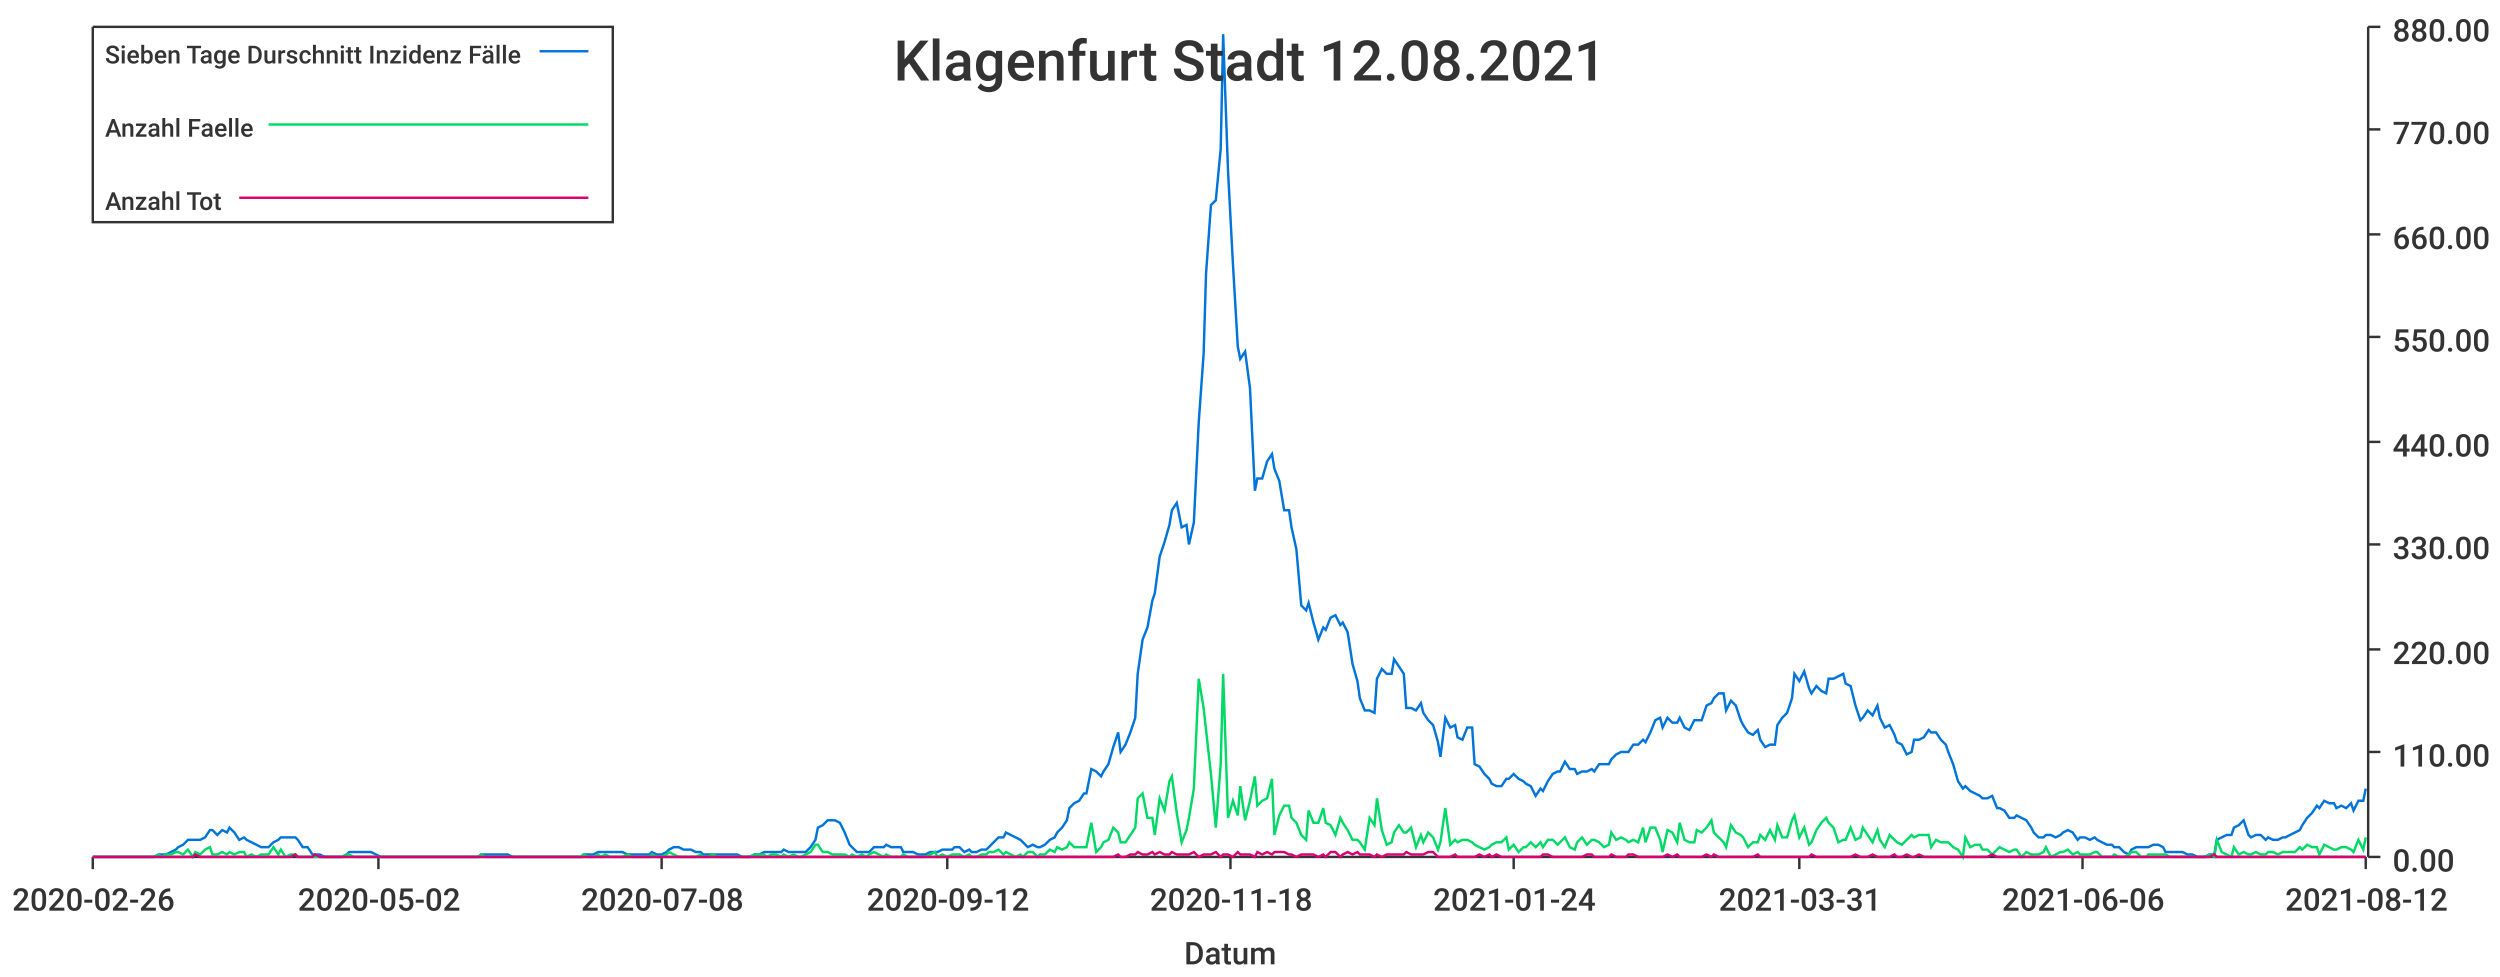
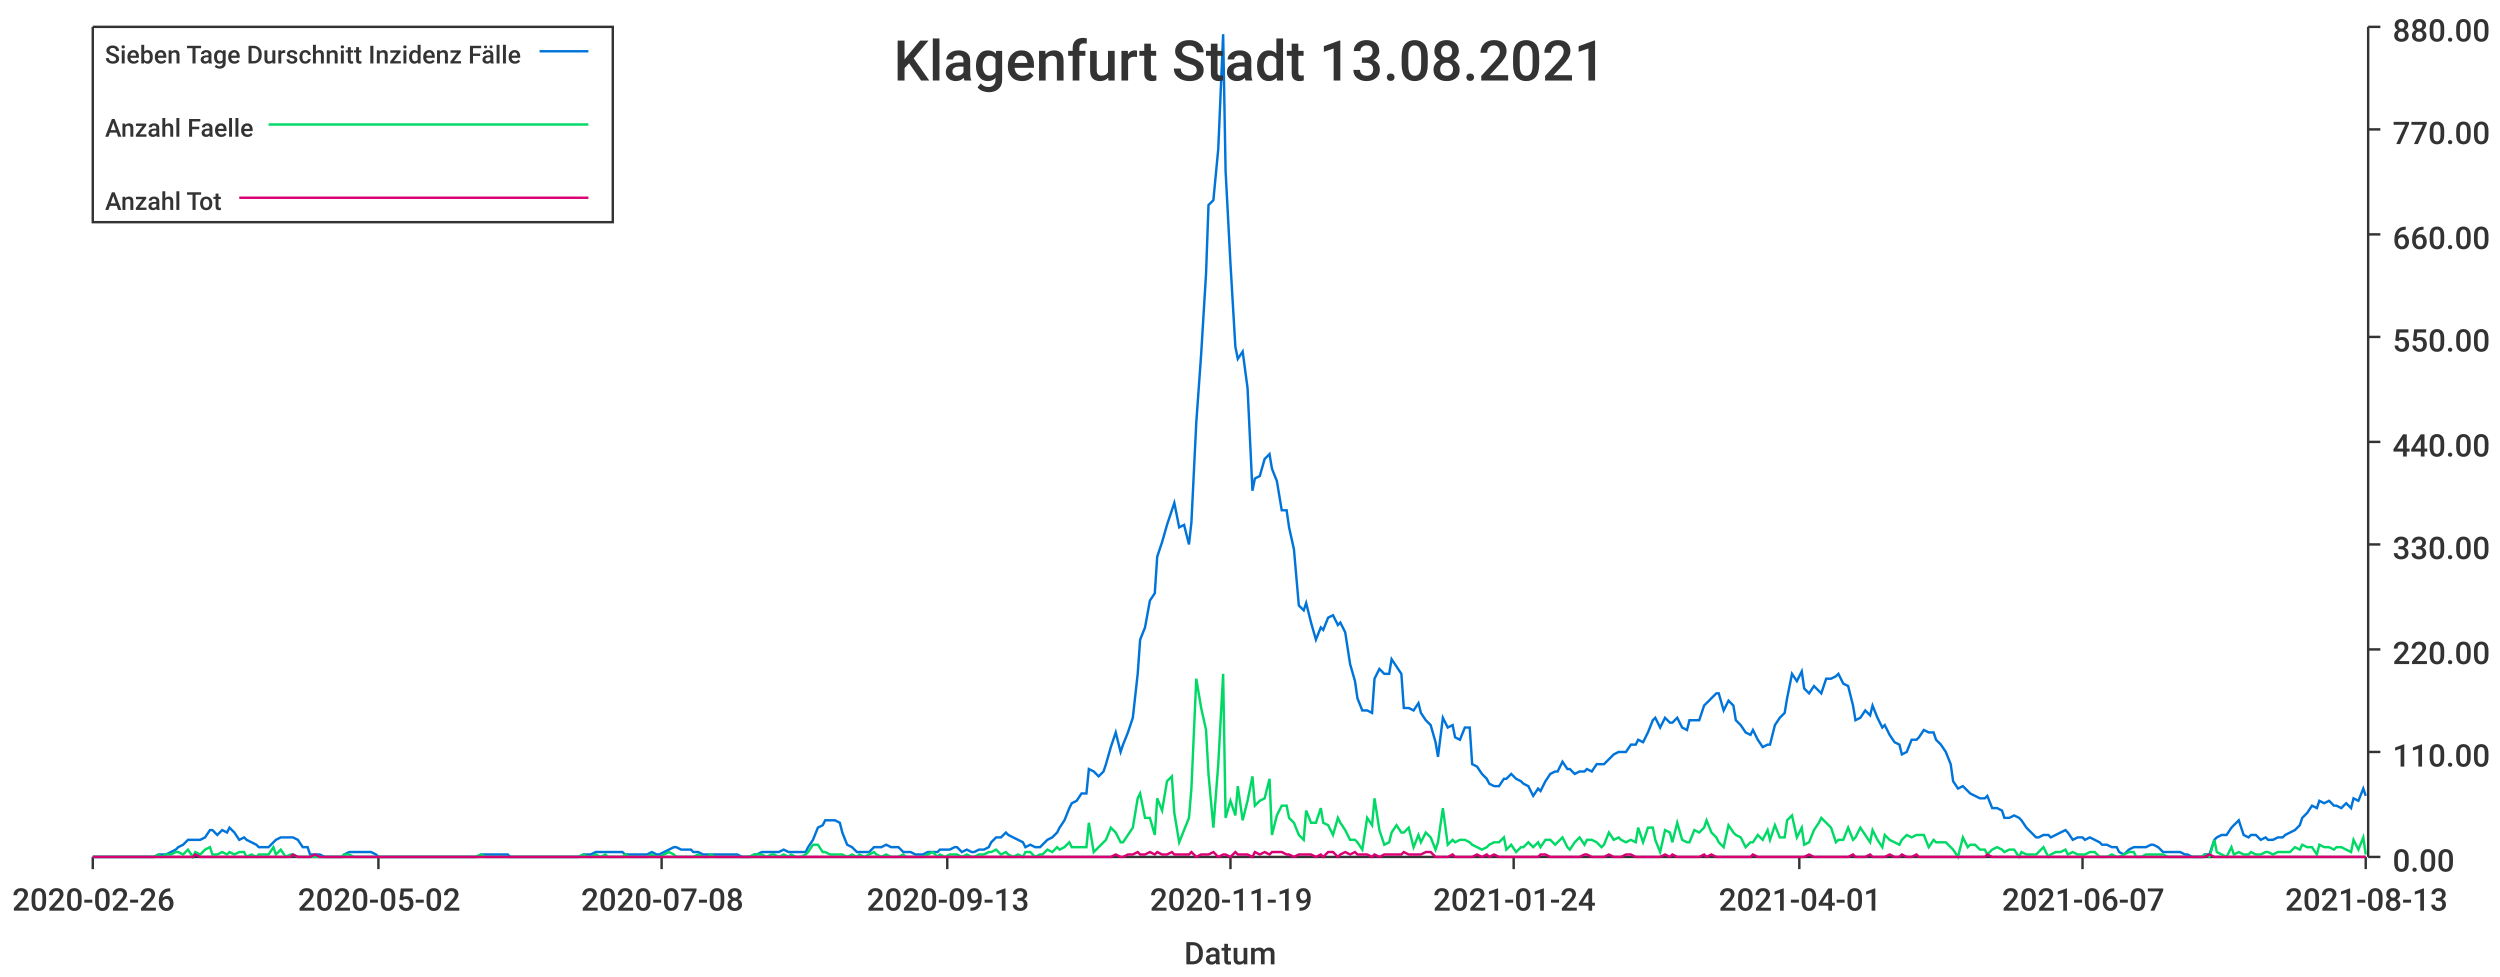
<svg xmlns="http://www.w3.org/2000/svg" width="1024" height="400">\n<path d="M 0 0 L 1024 0 L 1024 400 L 0 400 L 0 0" style="stroke-width:0;stroke:rgba(255,255,255,1.0);fill:rgba(255,255,255,1.0)" />
  <path d="M 38 11 L 969 11 L 969 351 L 38 351 L 38 11" style="stroke-width:0;stroke:rgba(255,255,255,1.0);fill:rgba(255,255,255,1.0)" />
  <path d="M 38 351 L 969 351" style="stroke-width:1;stroke:rgba(51,51,51,1.0);fill:none" />
  <path d="M 38 351 L 38 356" style="stroke-width:1;stroke:rgba(51,51,51,1.0);fill:none" />
  <text x="5" y="373" style="stroke-width:0;stroke:none;fill:rgba(51,51,51,1.0);font-size:12.8px;font-family:'Roboto Medium',sans-serif">2020-02-26</text>
  <path d="M 155 351 L 155 356" style="stroke-width:1;stroke:rgba(51,51,51,1.0);fill:none" />
  <text x="122" y="373" style="stroke-width:0;stroke:none;fill:rgba(51,51,51,1.0);font-size:12.8px;font-family:'Roboto Medium',sans-serif">2020-05-02</text>
  <path d="M 271 351 L 271 356" style="stroke-width:1;stroke:rgba(51,51,51,1.0);fill:none" />
  <text x="238" y="373" style="stroke-width:0;stroke:none;fill:rgba(51,51,51,1.0);font-size:12.8px;font-family:'Roboto Medium',sans-serif">2020-07-08</text>
  <path d="M 388 351 L 388 356" style="stroke-width:1;stroke:rgba(51,51,51,1.0);fill:none" />
-   <text x="355" y="373" style="stroke-width:0;stroke:none;fill:rgba(51,51,51,1.0);font-size:12.8px;font-family:'Roboto Medium',sans-serif">2020-09-12</text>
+   <text x="355" y="373" style="stroke-width:0;stroke:none;fill:rgba(51,51,51,1.0);font-size:12.8px;font-family:'Roboto Medium',sans-serif">2020-09-13</text>
  <path d="M 504 351 L 504 356" style="stroke-width:1;stroke:rgba(51,51,51,1.0);fill:none" />
-   <text x="471" y="373" style="stroke-width:0;stroke:none;fill:rgba(51,51,51,1.0);font-size:12.8px;font-family:'Roboto Medium',sans-serif">2020-11-18</text>
+   <text x="471" y="373" style="stroke-width:0;stroke:none;fill:rgba(51,51,51,1.0);font-size:12.8px;font-family:'Roboto Medium',sans-serif">2020-11-19</text>
  <path d="M 620 351 L 620 356" style="stroke-width:1;stroke:rgba(51,51,51,1.0);fill:none" />
  <text x="587" y="373" style="stroke-width:0;stroke:none;fill:rgba(51,51,51,1.0);font-size:12.8px;font-family:'Roboto Medium',sans-serif">2021-01-24</text>
  <path d="M 737 351 L 737 356" style="stroke-width:1;stroke:rgba(51,51,51,1.0);fill:none" />
-   <text x="704" y="373" style="stroke-width:0;stroke:none;fill:rgba(51,51,51,1.0);font-size:12.8px;font-family:'Roboto Medium',sans-serif">2021-03-31</text>
+   <text x="704" y="373" style="stroke-width:0;stroke:none;fill:rgba(51,51,51,1.0);font-size:12.8px;font-family:'Roboto Medium',sans-serif">2021-04-01</text>
  <path d="M 853 351 L 853 356" style="stroke-width:1;stroke:rgba(51,51,51,1.0);fill:none" />
-   <text x="820" y="373" style="stroke-width:0;stroke:none;fill:rgba(51,51,51,1.0);font-size:12.8px;font-family:'Roboto Medium',sans-serif">2021-06-06</text>
+   <text x="820" y="373" style="stroke-width:0;stroke:none;fill:rgba(51,51,51,1.0);font-size:12.8px;font-family:'Roboto Medium',sans-serif">2021-06-07</text>
  <path d="M 969 351 L 969 356" style="stroke-width:1;stroke:rgba(51,51,51,1.0);fill:none" />
-   <text x="936" y="373" style="stroke-width:0;stroke:none;fill:rgba(51,51,51,1.0);font-size:12.8px;font-family:'Roboto Medium',sans-serif">2021-08-12</text>
+   <text x="936" y="373" style="stroke-width:0;stroke:none;fill:rgba(51,51,51,1.0);font-size:12.8px;font-family:'Roboto Medium',sans-serif">2021-08-13</text>
  <text x="485" y="395" style="stroke-width:0;stroke:none;fill:rgba(51,51,51,1.0);font-size:12.8px;font-family:'Roboto Medium',sans-serif">Datum</text>
  <path d="M 970 351 L 970 11" style="stroke-width:1;stroke:rgba(51,51,51,1.0);fill:none" />
  <path d="M 970 351 L 975 351" style="stroke-width:1;stroke:rgba(51,51,51,1.0);fill:none" />
  <text x="980" y="357" style="stroke-width:0;stroke:none;fill:rgba(51,51,51,1.0);font-size:12.8px;font-family:'Roboto Medium',sans-serif">0.00</text>
  <path d="M 970 308 L 975 308" style="stroke-width:1;stroke:rgba(51,51,51,1.0);fill:none" />
  <text x="980" y="314" style="stroke-width:0;stroke:none;fill:rgba(51,51,51,1.0);font-size:12.8px;font-family:'Roboto Medium',sans-serif">110.00</text>
  <path d="M 970 266 L 975 266" style="stroke-width:1;stroke:rgba(51,51,51,1.0);fill:none" />
  <text x="980" y="272" style="stroke-width:0;stroke:none;fill:rgba(51,51,51,1.0);font-size:12.8px;font-family:'Roboto Medium',sans-serif">220.00</text>
  <path d="M 970 223 L 975 223" style="stroke-width:1;stroke:rgba(51,51,51,1.0);fill:none" />
  <text x="980" y="229" style="stroke-width:0;stroke:none;fill:rgba(51,51,51,1.0);font-size:12.8px;font-family:'Roboto Medium',sans-serif">330.00</text>
  <path d="M 970 181 L 975 181" style="stroke-width:1;stroke:rgba(51,51,51,1.0);fill:none" />
  <text x="980" y="187" style="stroke-width:0;stroke:none;fill:rgba(51,51,51,1.0);font-size:12.8px;font-family:'Roboto Medium',sans-serif">440.00</text>
  <path d="M 970 138 L 975 138" style="stroke-width:1;stroke:rgba(51,51,51,1.0);fill:none" />
  <text x="980" y="144" style="stroke-width:0;stroke:none;fill:rgba(51,51,51,1.0);font-size:12.8px;font-family:'Roboto Medium',sans-serif">550.00</text>
  <path d="M 970 96 L 975 96" style="stroke-width:1;stroke:rgba(51,51,51,1.0);fill:none" />
  <text x="980" y="102" style="stroke-width:0;stroke:none;fill:rgba(51,51,51,1.0);font-size:12.8px;font-family:'Roboto Medium',sans-serif">660.00</text>
  <path d="M 970 53 L 975 53" style="stroke-width:1;stroke:rgba(51,51,51,1.0);fill:none" />
  <text x="980" y="59" style="stroke-width:0;stroke:none;fill:rgba(51,51,51,1.0);font-size:12.8px;font-family:'Roboto Medium',sans-serif">770.00</text>
  <path d="M 970 11 L 975 11" style="stroke-width:1;stroke:rgba(51,51,51,1.0);fill:none" />
  <text x="980" y="17" style="stroke-width:0;stroke:none;fill:rgba(51,51,51,1.0);font-size:12.8px;font-family:'Roboto Medium',sans-serif">880.00</text>
-   <path d="M 38 351 L 40 351 L 42 351 L 44 351 L 45 351 L 47 351 L 49 351 L 51 351 L 52 351 L 54 351 L 56 351 L 58 351 L 59 351 L 61 351 L 63 351 L 65 350 L 66 350 L 68 350 L 70 349 L 72 348 L 73 347 L 75 346 L 77 344 L 79 344 L 80 344 L 82 344 L 84 343 L 86 340 L 87 340 L 89 342 L 91 340 L 93 341 L 94 339 L 96 341 L 98 344 L 100 343 L 101 344 L 103 345 L 105 346 L 107 347 L 108 347 L 110 347 L 112 345 L 114 344 L 115 343 L 117 343 L 119 343 L 121 343 L 122 344 L 124 347 L 126 347 L 128 350 L 129 350 L 131 350 L 133 351 L 135 351 L 136 351 L 138 351 L 140 351 L 142 350 L 143 349 L 145 349 L 147 349 L 149 349 L 150 349 L 152 349 L 154 350 L 156 351 L 157 351 L 159 351 L 161 351 L 163 351 L 164 351 L 166 351 L 168 351 L 170 351 L 171 351 L 173 351 L 175 351 L 176 351 L 178 351 L 180 351 L 182 351 L 183 351 L 185 351 L 187 351 L 189 351 L 190 351 L 192 351 L 194 351 L 196 351 L 197 350 L 199 350 L 201 350 L 203 350 L 204 350 L 206 350 L 208 350 L 210 351 L 211 351 L 213 351 L 215 351 L 217 351 L 218 351 L 220 351 L 222 351 L 224 351 L 225 351 L 227 351 L 229 351 L 231 351 L 232 351 L 234 351 L 236 351 L 238 351 L 239 350 L 241 350 L 243 350 L 245 349 L 246 349 L 248 349 L 250 349 L 252 349 L 253 349 L 255 349 L 257 350 L 259 350 L 260 350 L 262 350 L 264 350 L 266 350 L 267 349 L 269 350 L 271 350 L 273 349 L 274 348 L 276 347 L 278 347 L 280 348 L 281 348 L 283 348 L 285 349 L 287 349 L 288 350 L 290 350 L 292 350 L 294 350 L 295 350 L 297 350 L 299 350 L 301 350 L 302 350 L 304 351 L 306 351 L 307 351 L 309 350 L 311 350 L 313 349 L 314 349 L 316 349 L 318 349 L 320 349 L 321 348 L 323 349 L 325 349 L 327 349 L 328 349 L 330 349 L 332 347 L 334 344 L 335 339 L 337 338 L 339 336 L 341 336 L 342 336 L 344 337 L 346 341 L 348 346 L 349 347 L 351 349 L 353 349 L 355 349 L 356 349 L 358 347 L 360 347 L 362 347 L 363 346 L 365 347 L 367 347 L 369 347 L 370 349 L 372 349 L 374 349 L 376 350 L 377 350 L 379 350 L 381 349 L 383 349 L 384 349 L 386 348 L 388 348 L 390 348 L 391 347 L 393 347 L 395 349 L 397 348 L 398 349 L 400 349 L 402 348 L 404 348 L 405 347 L 407 345 L 409 343 L 411 343 L 412 341 L 414 342 L 416 343 L 418 344 L 419 345 L 421 347 L 423 346 L 425 347 L 426 347 L 428 346 L 430 344 L 432 343 L 433 341 L 435 339 L 437 336 L 438 331 L 440 329 L 442 328 L 444 325 L 445 325 L 447 315 L 449 316 L 451 318 L 452 316 L 454 313 L 456 306 L 458 300 L 459 308 L 461 305 L 463 300 L 465 294 L 466 276 L 468 262 L 470 257 L 472 246 L 473 243 L 475 228 L 477 222 L 479 215 L 480 209 L 482 206 L 484 216 L 486 215 L 487 223 L 489 214 L 491 173 L 493 145 L 494 112 L 496 84 L 498 82 L 500 61 L 501 14 L 503 70 L 505 108 L 507 142 L 508 147 L 510 144 L 512 159 L 514 201 L 515 196 L 517 196 L 519 189 L 521 186 L 522 192 L 524 197 L 526 209 L 528 209 L 529 216 L 531 225 L 533 248 L 535 250 L 536 247 L 538 255 L 540 262 L 542 257 L 543 258 L 545 253 L 547 252 L 549 256 L 550 255 L 552 259 L 554 272 L 556 279 L 557 286 L 559 291 L 561 291 L 563 292 L 564 278 L 566 274 L 568 276 L 570 276 L 571 270 L 573 273 L 575 276 L 576 290 L 578 290 L 580 291 L 582 288 L 583 292 L 585 295 L 587 297 L 589 304 L 590 310 L 592 294 L 594 298 L 596 297 L 597 302 L 599 303 L 601 298 L 603 298 L 604 313 L 606 314 L 608 317 L 610 319 L 611 321 L 613 322 L 615 322 L 617 319 L 618 319 L 620 317 L 622 319 L 624 320 L 625 321 L 627 322 L 629 326 L 631 323 L 632 324 L 634 320 L 636 317 L 638 316 L 639 316 L 641 312 L 643 315 L 645 315 L 646 317 L 648 316 L 650 316 L 652 315 L 653 316 L 655 313 L 657 313 L 659 313 L 660 311 L 662 309 L 664 308 L 666 308 L 667 308 L 669 305 L 671 305 L 673 303 L 674 304 L 676 300 L 678 295 L 680 294 L 681 298 L 683 294 L 685 296 L 687 296 L 688 294 L 690 298 L 692 299 L 694 295 L 695 295 L 697 295 L 699 289 L 701 288 L 702 286 L 704 284 L 706 284 L 707 291 L 709 287 L 711 289 L 713 295 L 714 297 L 716 300 L 718 301 L 720 299 L 721 303 L 723 306 L 725 305 L 727 305 L 728 297 L 730 294 L 732 292 L 734 286 L 735 276 L 737 279 L 739 275 L 741 282 L 742 284 L 744 281 L 746 283 L 748 284 L 749 278 L 751 278 L 753 277 L 755 276 L 756 280 L 758 281 L 760 289 L 762 295 L 763 294 L 765 291 L 767 293 L 769 289 L 770 294 L 772 298 L 774 297 L 776 301 L 777 304 L 779 305 L 781 309 L 783 308 L 784 303 L 786 303 L 788 302 L 790 299 L 791 300 L 793 300 L 795 303 L 797 305 L 798 308 L 800 313 L 802 320 L 804 323 L 805 322 L 807 324 L 809 325 L 811 326 L 812 327 L 814 327 L 816 326 L 818 331 L 819 331 L 821 332 L 823 335 L 825 335 L 826 334 L 828 335 L 830 336 L 832 339 L 833 341 L 835 343 L 837 343 L 838 342 L 840 342 L 842 343 L 844 342 L 845 341 L 847 340 L 849 341 L 851 344 L 852 343 L 854 343 L 856 344 L 858 343 L 859 344 L 861 345 L 863 346 L 865 346 L 866 347 L 868 347 L 870 349 L 872 350 L 873 348 L 875 347 L 877 347 L 879 347 L 880 347 L 882 346 L 884 346 L 886 347 L 887 349 L 889 349 L 891 349 L 893 349 L 894 349 L 896 350 L 898 350 L 900 351 L 901 351 L 903 351 L 905 350 L 907 350 L 908 344 L 910 343 L 912 342 L 914 342 L 915 339 L 917 338 L 919 336 L 921 342 L 922 343 L 924 342 L 926 342 L 928 344 L 929 343 L 931 344 L 933 344 L 935 343 L 936 343 L 938 342 L 940 341 L 942 340 L 943 338 L 945 335 L 947 333 L 949 330 L 950 331 L 952 328 L 954 329 L 956 329 L 957 331 L 959 330 L 961 331 L 963 329 L 964 332 L 966 328 L 968 328 L 969 323" style="stroke-width:1;stroke:rgba(0,116,217,1.0);fill:none" />
-   <path d="M 38 351 L 40 351 L 42 351 L 44 351 L 45 351 L 47 351 L 49 351 L 51 351 L 52 351 L 54 351 L 56 351 L 58 351 L 59 351 L 61 351 L 63 351 L 65 350 L 66 351 L 68 350 L 70 350 L 72 349 L 73 349 L 75 350 L 77 348 L 79 351 L 80 349 L 82 350 L 84 348 L 86 347 L 87 350 L 89 350 L 91 349 L 93 350 L 94 349 L 96 350 L 98 349 L 100 349 L 101 351 L 103 350 L 105 351 L 107 350 L 108 350 L 110 350 L 112 347 L 114 350 L 115 348 L 117 351 L 119 350 L 121 350 L 122 351 L 124 351 L 126 351 L 128 351 L 129 351 L 131 351 L 133 351 L 135 351 L 136 351 L 138 351 L 140 351 L 142 350 L 143 350 L 145 351 L 147 351 L 149 351 L 150 351 L 152 351 L 154 351 L 156 351 L 157 351 L 159 351 L 161 351 L 163 351 L 164 351 L 166 351 L 168 351 L 170 351 L 171 351 L 173 351 L 175 351 L 176 351 L 178 351 L 180 351 L 182 351 L 183 351 L 185 351 L 187 351 L 189 351 L 190 351 L 192 351 L 194 351 L 196 351 L 197 350 L 199 351 L 201 351 L 203 351 L 204 351 L 206 351 L 208 351 L 210 351 L 211 351 L 213 351 L 215 351 L 217 351 L 218 351 L 220 351 L 222 351 L 224 351 L 225 351 L 227 351 L 229 351 L 231 351 L 232 351 L 234 351 L 236 351 L 238 351 L 239 350 L 241 351 L 243 351 L 245 350 L 246 351 L 248 350 L 250 351 L 252 351 L 253 351 L 255 351 L 257 350 L 259 351 L 260 351 L 262 351 L 264 351 L 266 351 L 267 350 L 269 351 L 271 351 L 273 350 L 274 349 L 276 350 L 278 351 L 280 351 L 281 351 L 283 351 L 285 351 L 287 350 L 288 351 L 290 351 L 292 350 L 294 351 L 295 351 L 297 351 L 299 351 L 301 351 L 302 351 L 304 351 L 306 351 L 307 351 L 309 350 L 311 350 L 313 350 L 314 351 L 316 350 L 318 350 L 320 351 L 321 350 L 323 351 L 325 350 L 327 351 L 328 351 L 330 350 L 332 349 L 334 346 L 335 346 L 337 349 L 339 349 L 341 350 L 342 350 L 344 350 L 346 350 L 348 351 L 349 350 L 351 351 L 353 350 L 355 351 L 356 350 L 358 349 L 360 350 L 362 351 L 363 350 L 365 351 L 367 351 L 369 351 L 370 350 L 372 351 L 374 351 L 376 351 L 377 351 L 379 351 L 381 350 L 383 349 L 384 351 L 386 350 L 388 351 L 390 350 L 391 350 L 393 350 L 395 351 L 397 350 L 398 351 L 400 351 L 402 350 L 404 350 L 405 349 L 407 349 L 409 348 L 411 350 L 412 349 L 414 350 L 416 351 L 418 350 L 419 351 L 421 349 L 423 349 L 425 351 L 426 350 L 428 350 L 430 348 L 432 349 L 433 347 L 435 348 L 437 347 L 438 345 L 440 347 L 442 347 L 444 347 L 445 347 L 447 337 L 449 349 L 451 347 L 452 345 L 454 344 L 456 339 L 458 341 L 459 345 L 461 345 L 463 342 L 465 339 L 466 327 L 468 325 L 470 335 L 472 335 L 473 342 L 475 327 L 477 332 L 479 320 L 480 318 L 482 333 L 484 345 L 486 340 L 487 335 L 489 323 L 491 278 L 493 290 L 494 299 L 496 317 L 498 339 L 500 313 L 501 276 L 503 335 L 505 328 L 507 334 L 508 322 L 510 336 L 512 328 L 514 318 L 515 330 L 517 328 L 519 327 L 521 319 L 522 342 L 524 334 L 526 330 L 528 330 L 529 335 L 531 337 L 533 342 L 535 344 L 536 332 L 538 337 L 540 337 L 542 331 L 543 337 L 545 338 L 547 342 L 549 335 L 550 337 L 552 340 L 554 344 L 556 344 L 557 345 L 559 348 L 561 335 L 563 338 L 564 327 L 566 340 L 568 346 L 570 345 L 571 341 L 573 338 L 575 341 L 576 341 L 578 339 L 580 347 L 582 342 L 583 345 L 585 341 L 587 343 L 589 348 L 590 345 L 592 331 L 594 346 L 596 344 L 597 345 L 599 344 L 601 344 L 603 345 L 604 346 L 606 347 L 608 348 L 610 347 L 611 346 L 613 345 L 615 345 L 617 343 L 618 348 L 620 346 L 622 349 L 624 347 L 625 347 L 627 345 L 629 347 L 631 345 L 632 347 L 634 344 L 636 344 L 638 346 L 639 345 L 641 343 L 643 347 L 645 348 L 646 345 L 648 343 L 650 346 L 652 344 L 653 344 L 655 345 L 657 347 L 659 346 L 660 341 L 662 344 L 664 343 L 666 344 L 667 345 L 669 344 L 671 345 L 673 339 L 674 345 L 676 339 L 678 339 L 680 344 L 681 349 L 683 340 L 685 341 L 687 345 L 688 337 L 690 344 L 692 345 L 694 345 L 695 340 L 697 341 L 699 339 L 701 336 L 702 341 L 704 343 L 706 345 L 707 347 L 709 338 L 711 341 L 713 342 L 714 343 L 716 347 L 718 345 L 720 345 L 721 342 L 723 344 L 725 340 L 727 344 L 728 338 L 730 343 L 732 343 L 734 336 L 735 334 L 737 343 L 739 339 L 741 346 L 742 345 L 744 340 L 746 337 L 748 335 L 749 337 L 751 339 L 753 345 L 755 344 L 756 344 L 758 339 L 760 344 L 762 343 L 763 339 L 765 342 L 767 345 L 769 340 L 770 344 L 772 347 L 774 342 L 776 344 L 777 345 L 779 346 L 781 344 L 783 342 L 784 343 L 786 342 L 788 342 L 790 342 L 791 347 L 793 344 L 795 345 L 797 345 L 798 345 L 800 347 L 802 348 L 804 351 L 805 343 L 807 347 L 809 346 L 811 346 L 812 348 L 814 348 L 816 350 L 818 348 L 819 347 L 821 348 L 823 349 L 825 348 L 826 348 L 828 351 L 830 349 L 832 350 L 833 350 L 835 350 L 837 349 L 838 347 L 840 351 L 842 350 L 844 349 L 845 349 L 847 348 L 849 350 L 851 349 L 852 350 L 854 350 L 856 350 L 858 349 L 859 349 L 861 351 L 863 351 L 865 351 L 866 350 L 868 351 L 870 351 L 872 350 L 873 349 L 875 349 L 877 351 L 879 351 L 880 350 L 882 350 L 884 350 L 886 350 L 887 350 L 889 351 L 891 351 L 893 351 L 894 351 L 896 351 L 898 351 L 900 351 L 901 351 L 903 351 L 905 350 L 907 351 L 908 344 L 910 349 L 912 350 L 914 351 L 915 347 L 917 350 L 919 349 L 921 350 L 922 350 L 924 349 L 926 350 L 928 350 L 929 349 L 931 349 L 933 350 L 935 349 L 936 349 L 938 349 L 940 349 L 942 347 L 943 348 L 945 346 L 947 347 L 949 347 L 950 350 L 952 346 L 954 347 L 956 348 L 957 348 L 959 347 L 961 347 L 963 348 L 964 349 L 966 344 L 968 348 L 969 343" style="stroke-width:1;stroke:rgba(0,217,101,1.0);fill:none" />
-   <path d="M 38 351 L 40 351 L 42 351 L 44 351 L 45 351 L 47 351 L 49 351 L 51 351 L 52 351 L 54 351 L 56 351 L 58 351 L 59 351 L 61 351 L 63 351 L 65 351 L 66 351 L 68 351 L 70 351 L 72 351 L 73 351 L 75 351 L 77 351 L 79 351 L 80 350 L 82 351 L 84 351 L 86 351 L 87 351 L 89 351 L 91 351 L 93 351 L 94 351 L 96 351 L 98 351 L 100 351 L 101 351 L 103 351 L 105 351 L 107 351 L 108 351 L 110 351 L 112 351 L 114 351 L 115 351 L 117 351 L 119 351 L 121 350 L 122 351 L 124 351 L 126 351 L 128 351 L 129 350 L 131 351 L 133 351 L 135 351 L 136 351 L 138 351 L 140 351 L 142 351 L 143 351 L 145 351 L 147 351 L 149 351 L 150 351 L 152 351 L 154 351 L 156 351 L 157 351 L 159 351 L 161 351 L 163 351 L 164 351 L 166 351 L 168 351 L 170 351 L 171 351 L 173 351 L 175 351 L 176 351 L 178 351 L 180 351 L 182 351 L 183 351 L 185 351 L 187 351 L 189 351 L 190 351 L 192 351 L 194 351 L 196 351 L 197 351 L 199 351 L 201 351 L 203 351 L 204 351 L 206 351 L 208 351 L 210 351 L 211 351 L 213 351 L 215 351 L 217 351 L 218 351 L 220 351 L 222 351 L 224 351 L 225 351 L 227 351 L 229 351 L 231 351 L 232 351 L 234 351 L 236 351 L 238 351 L 239 351 L 241 351 L 243 351 L 245 351 L 246 351 L 248 351 L 250 351 L 252 351 L 253 351 L 255 351 L 257 351 L 259 351 L 260 351 L 262 351 L 264 351 L 266 351 L 267 351 L 269 351 L 271 351 L 273 351 L 274 351 L 276 351 L 278 351 L 280 351 L 281 351 L 283 351 L 285 351 L 287 351 L 288 351 L 290 351 L 292 351 L 294 351 L 295 351 L 297 351 L 299 351 L 301 351 L 302 351 L 304 351 L 306 351 L 307 351 L 309 351 L 311 351 L 313 351 L 314 351 L 316 351 L 318 351 L 320 351 L 321 351 L 323 351 L 325 351 L 327 351 L 328 351 L 330 351 L 332 351 L 334 351 L 335 351 L 337 351 L 339 351 L 341 351 L 342 351 L 344 351 L 346 351 L 348 351 L 349 351 L 351 351 L 353 351 L 355 351 L 356 351 L 358 351 L 360 351 L 362 351 L 363 351 L 365 351 L 367 351 L 369 351 L 370 351 L 372 351 L 374 351 L 376 351 L 377 351 L 379 351 L 381 351 L 383 351 L 384 351 L 386 351 L 388 351 L 390 351 L 391 351 L 393 351 L 395 351 L 397 351 L 398 351 L 400 351 L 402 351 L 404 351 L 405 351 L 407 351 L 409 351 L 411 351 L 412 351 L 414 351 L 416 351 L 418 351 L 419 351 L 421 351 L 423 351 L 425 351 L 426 351 L 428 351 L 430 351 L 432 351 L 433 351 L 435 351 L 437 351 L 438 351 L 440 351 L 442 351 L 444 351 L 445 351 L 447 351 L 449 351 L 451 351 L 452 351 L 454 351 L 456 351 L 458 350 L 459 351 L 461 351 L 463 350 L 465 350 L 466 349 L 468 350 L 470 350 L 472 349 L 473 350 L 475 349 L 477 350 L 479 350 L 480 349 L 482 350 L 484 350 L 486 350 L 487 350 L 489 349 L 491 351 L 493 350 L 494 350 L 496 350 L 498 349 L 500 351 L 501 350 L 503 350 L 505 351 L 507 349 L 508 350 L 510 350 L 512 350 L 514 351 L 515 349 L 517 350 L 519 349 L 521 350 L 522 349 L 524 349 L 526 349 L 528 350 L 529 350 L 531 351 L 533 350 L 535 350 L 536 350 L 538 350 L 540 351 L 542 350 L 543 351 L 545 349 L 547 349 L 549 351 L 550 350 L 552 349 L 554 350 L 556 349 L 557 350 L 559 350 L 561 350 L 563 351 L 564 350 L 566 351 L 568 350 L 570 350 L 571 350 L 573 350 L 575 350 L 576 349 L 578 350 L 580 350 L 582 350 L 583 350 L 585 349 L 587 349 L 589 351 L 590 351 L 592 351 L 594 351 L 596 350 L 597 351 L 599 351 L 601 351 L 603 351 L 604 351 L 606 350 L 608 351 L 610 350 L 611 351 L 613 350 L 615 351 L 617 351 L 618 351 L 620 351 L 622 351 L 624 351 L 625 351 L 627 351 L 629 351 L 631 351 L 632 350 L 634 350 L 636 351 L 638 351 L 639 351 L 641 351 L 643 351 L 645 351 L 646 351 L 648 351 L 650 350 L 652 350 L 653 351 L 655 351 L 657 351 L 659 351 L 660 350 L 662 351 L 664 351 L 666 351 L 667 350 L 669 350 L 671 351 L 673 351 L 674 351 L 676 351 L 678 351 L 680 351 L 681 351 L 683 350 L 685 351 L 687 350 L 688 351 L 690 351 L 692 351 L 694 351 L 695 351 L 697 351 L 699 350 L 701 351 L 702 350 L 704 351 L 706 351 L 707 351 L 709 351 L 711 351 L 713 351 L 714 351 L 716 351 L 718 351 L 720 350 L 721 351 L 723 351 L 725 351 L 727 351 L 728 351 L 730 351 L 732 351 L 734 351 L 735 351 L 737 351 L 739 351 L 741 351 L 742 350 L 744 351 L 746 351 L 748 351 L 749 351 L 751 351 L 753 351 L 755 351 L 756 351 L 758 351 L 760 350 L 762 351 L 763 351 L 765 351 L 767 350 L 769 351 L 770 351 L 772 351 L 774 351 L 776 350 L 777 351 L 779 351 L 781 350 L 783 351 L 784 351 L 786 350 L 788 351 L 790 351 L 791 351 L 793 351 L 795 351 L 797 351 L 798 351 L 800 351 L 802 351 L 804 351 L 805 351 L 807 351 L 809 351 L 811 351 L 812 351 L 814 351 L 816 350 L 818 351 L 819 351 L 821 351 L 823 351 L 825 351 L 826 351 L 828 351 L 830 351 L 832 351 L 833 351 L 835 351 L 837 351 L 838 351 L 840 351 L 842 351 L 844 351 L 845 351 L 847 351 L 849 351 L 851 351 L 852 351 L 854 351 L 856 351 L 858 351 L 859 351 L 861 351 L 863 351 L 865 351 L 866 351 L 868 351 L 870 351 L 872 351 L 873 351 L 875 351 L 877 351 L 879 351 L 880 351 L 882 351 L 884 351 L 886 351 L 887 351 L 889 351 L 891 351 L 893 351 L 894 351 L 896 351 L 898 351 L 900 351 L 901 351 L 903 351 L 905 351 L 907 350 L 908 351 L 910 351 L 912 351 L 914 351 L 915 351 L 917 351 L 919 351 L 921 351 L 922 351 L 924 351 L 926 351 L 928 351 L 929 351 L 931 351 L 933 351 L 935 351 L 936 351 L 938 351 L 940 351 L 942 351 L 943 351 L 945 351 L 947 351 L 949 351 L 950 351 L 952 351 L 954 351 L 956 351 L 957 351 L 959 351 L 961 351 L 963 351 L 964 351 L 966 351 L 968 351 L 969 351" style="stroke-width:1;stroke:rgba(217,0,116,1.0);fill:none" />
-   <text x="366" y="33" style="stroke-width:0;stroke:none;fill:rgba(51,51,51,1.0);font-size:23.0px;font-family:'Roboto Medium',sans-serif">Klagenfurt Stadt 12.08.2021</text>
+   <path d="M 38 351 L 40 351 L 42 351 L 44 351 L 45 351 L 47 351 L 49 351 L 51 351 L 52 351 L 54 351 L 56 351 L 58 351 L 59 351 L 61 351 L 63 351 L 65 350 L 66 350 L 68 350 L 70 349 L 72 348 L 73 347 L 75 346 L 77 344 L 79 344 L 80 344 L 82 344 L 84 343 L 86 340 L 87 340 L 89 342 L 91 340 L 93 341 L 94 339 L 96 341 L 98 344 L 100 343 L 101 344 L 103 345 L 105 346 L 106 347 L 108 347 L 110 347 L 112 345 L 113 344 L 115 343 L 117 343 L 119 343 L 120 343 L 122 344 L 124 347 L 126 347 L 127 350 L 129 350 L 131 350 L 133 351 L 134 351 L 136 351 L 138 351 L 140 351 L 141 350 L 143 349 L 145 349 L 147 349 L 148 349 L 150 349 L 152 349 L 154 350 L 155 351 L 157 351 L 159 351 L 161 351 L 162 351 L 164 351 L 166 351 L 168 351 L 169 351 L 171 351 L 173 351 L 174 351 L 176 351 L 178 351 L 180 351 L 181 351 L 183 351 L 185 351 L 187 351 L 188 351 L 190 351 L 192 351 L 194 351 L 195 351 L 197 350 L 199 350 L 201 350 L 202 350 L 204 350 L 206 350 L 208 350 L 209 351 L 211 351 L 213 351 L 215 351 L 216 351 L 218 351 L 220 351 L 222 351 L 223 351 L 225 351 L 227 351 L 229 351 L 230 351 L 232 351 L 234 351 L 236 351 L 237 351 L 239 350 L 241 350 L 242 350 L 244 349 L 246 349 L 248 349 L 249 349 L 251 349 L 253 349 L 255 349 L 256 350 L 258 350 L 260 350 L 262 350 L 263 350 L 265 350 L 267 349 L 269 350 L 270 350 L 272 349 L 274 348 L 276 347 L 277 347 L 279 348 L 281 348 L 283 348 L 284 349 L 286 349 L 288 350 L 290 350 L 291 350 L 293 350 L 295 350 L 297 350 L 298 350 L 300 350 L 302 350 L 304 351 L 305 351 L 307 351 L 309 350 L 310 350 L 312 349 L 314 349 L 316 349 L 317 349 L 319 349 L 321 348 L 323 349 L 324 349 L 326 349 L 328 349 L 330 349 L 331 347 L 333 344 L 335 339 L 337 338 L 338 336 L 340 336 L 342 336 L 344 337 L 345 341 L 347 346 L 349 347 L 351 349 L 352 349 L 354 349 L 356 349 L 358 347 L 359 347 L 361 347 L 363 346 L 365 347 L 366 347 L 368 347 L 370 349 L 371 349 L 373 349 L 375 350 L 377 350 L 378 350 L 380 349 L 382 349 L 384 349 L 385 348 L 387 348 L 389 348 L 391 347 L 392 347 L 394 349 L 396 348 L 398 349 L 399 349 L 401 348 L 403 348 L 405 347 L 406 345 L 408 343 L 410 343 L 412 341 L 413 342 L 415 343 L 417 344 L 419 345 L 420 347 L 422 346 L 424 347 L 426 347 L 427 346 L 429 344 L 431 343 L 433 341 L 434 339 L 436 336 L 438 331 L 439 329 L 441 328 L 443 325 L 445 325 L 446 315 L 448 316 L 450 318 L 452 316 L 453 313 L 455 306 L 457 300 L 459 308 L 460 305 L 462 300 L 464 294 L 466 276 L 467 262 L 469 257 L 471 246 L 473 243 L 474 228 L 476 222 L 478 215 L 480 209 L 481 206 L 483 216 L 485 215 L 487 223 L 488 214 L 490 173 L 492 145 L 494 112 L 495 84 L 497 82 L 499 61 L 501 14 L 502 70 L 504 108 L 506 142 L 507 147 L 509 144 L 511 159 L 513 201 L 514 196 L 516 195 L 518 188 L 520 186 L 521 192 L 523 197 L 525 209 L 527 209 L 528 216 L 530 225 L 532 248 L 534 250 L 535 247 L 537 255 L 539 262 L 541 257 L 542 258 L 544 253 L 546 252 L 548 256 L 549 255 L 551 259 L 553 272 L 555 279 L 556 286 L 558 291 L 560 291 L 562 292 L 563 278 L 565 274 L 567 276 L 569 276 L 570 270 L 572 273 L 574 276 L 575 290 L 577 290 L 579 291 L 581 288 L 582 292 L 584 295 L 586 297 L 588 304 L 589 310 L 591 294 L 593 298 L 595 297 L 596 302 L 598 303 L 600 298 L 602 298 L 603 313 L 605 314 L 607 317 L 609 319 L 610 321 L 612 322 L 614 322 L 616 319 L 617 319 L 619 317 L 621 319 L 623 320 L 624 321 L 626 322 L 628 326 L 630 323 L 631 324 L 633 320 L 635 317 L 637 316 L 638 316 L 640 312 L 642 315 L 643 315 L 645 317 L 647 316 L 649 316 L 650 315 L 652 316 L 654 313 L 656 313 L 657 313 L 659 311 L 661 309 L 663 308 L 664 308 L 666 308 L 668 305 L 670 305 L 671 303 L 673 304 L 675 300 L 677 295 L 678 294 L 680 298 L 682 294 L 684 296 L 685 296 L 687 294 L 689 298 L 691 299 L 692 295 L 694 295 L 696 295 L 698 289 L 699 288 L 701 286 L 703 284 L 704 284 L 706 291 L 708 287 L 710 289 L 711 295 L 713 297 L 715 300 L 717 301 L 718 299 L 720 303 L 722 306 L 724 305 L 725 305 L 727 297 L 729 294 L 731 292 L 732 286 L 734 276 L 736 279 L 738 275 L 739 282 L 741 284 L 743 281 L 745 283 L 746 284 L 748 278 L 750 278 L 752 277 L 753 276 L 755 280 L 757 281 L 759 289 L 760 295 L 762 294 L 764 291 L 766 293 L 767 289 L 769 294 L 771 298 L 772 297 L 774 301 L 776 304 L 778 305 L 779 309 L 781 308 L 783 303 L 785 303 L 786 302 L 788 299 L 790 300 L 792 300 L 793 303 L 795 305 L 797 308 L 799 313 L 800 320 L 802 323 L 804 322 L 806 324 L 807 325 L 809 326 L 811 327 L 813 327 L 814 326 L 816 331 L 818 331 L 820 332 L 821 335 L 823 335 L 825 334 L 827 335 L 828 336 L 830 339 L 832 341 L 834 343 L 835 343 L 837 342 L 839 342 L 840 343 L 842 342 L 844 341 L 846 340 L 847 341 L 849 344 L 851 343 L 853 343 L 854 344 L 856 343 L 858 344 L 860 345 L 861 346 L 863 346 L 865 347 L 867 347 L 868 349 L 870 350 L 872 348 L 874 347 L 875 347 L 877 347 L 879 347 L 881 346 L 882 346 L 884 347 L 886 349 L 888 349 L 889 349 L 891 349 L 893 349 L 895 350 L 896 350 L 898 351 L 900 351 L 902 351 L 903 350 L 905 350 L 907 344 L 908 343 L 910 342 L 912 342 L 914 339 L 915 338 L 917 336 L 919 342 L 921 343 L 922 342 L 924 342 L 926 344 L 928 343 L 929 344 L 931 344 L 933 343 L 935 343 L 936 342 L 938 341 L 940 340 L 942 338 L 943 335 L 945 333 L 947 330 L 949 331 L 950 328 L 952 329 L 954 328 L 956 330 L 957 330 L 959 331 L 961 329 L 963 331 L 964 327 L 966 328 L 968 323 L 969 326" style="stroke-width:1;stroke:rgba(0,116,217,1.0);fill:none" />
+   <path d="M 38 351 L 40 351 L 42 351 L 44 351 L 45 351 L 47 351 L 49 351 L 51 351 L 52 351 L 54 351 L 56 351 L 58 351 L 59 351 L 61 351 L 63 351 L 65 350 L 66 351 L 68 350 L 70 350 L 72 349 L 73 349 L 75 350 L 77 348 L 79 351 L 80 349 L 82 350 L 84 348 L 86 347 L 87 350 L 89 350 L 91 349 L 93 350 L 94 349 L 96 350 L 98 349 L 100 349 L 101 351 L 103 350 L 105 351 L 106 350 L 108 350 L 110 350 L 112 347 L 113 350 L 115 348 L 117 351 L 119 350 L 120 350 L 122 351 L 124 351 L 126 351 L 127 351 L 129 351 L 131 351 L 133 351 L 134 351 L 136 351 L 138 351 L 140 351 L 141 350 L 143 350 L 145 351 L 147 351 L 148 351 L 150 351 L 152 351 L 154 351 L 155 351 L 157 351 L 159 351 L 161 351 L 162 351 L 164 351 L 166 351 L 168 351 L 169 351 L 171 351 L 173 351 L 174 351 L 176 351 L 178 351 L 180 351 L 181 351 L 183 351 L 185 351 L 187 351 L 188 351 L 190 351 L 192 351 L 194 351 L 195 351 L 197 350 L 199 351 L 201 351 L 202 351 L 204 351 L 206 351 L 208 351 L 209 351 L 211 351 L 213 351 L 215 351 L 216 351 L 218 351 L 220 351 L 222 351 L 223 351 L 225 351 L 227 351 L 229 351 L 230 351 L 232 351 L 234 351 L 236 351 L 237 351 L 239 350 L 241 351 L 242 351 L 244 350 L 246 351 L 248 350 L 249 351 L 251 351 L 253 351 L 255 351 L 256 350 L 258 351 L 260 351 L 262 351 L 263 351 L 265 351 L 267 350 L 269 351 L 270 351 L 272 350 L 274 349 L 276 350 L 277 351 L 279 351 L 281 351 L 283 351 L 284 351 L 286 350 L 288 351 L 290 351 L 291 350 L 293 351 L 295 351 L 297 351 L 298 351 L 300 351 L 302 351 L 304 351 L 305 351 L 307 351 L 309 350 L 310 350 L 312 350 L 314 351 L 316 350 L 317 350 L 319 351 L 321 350 L 323 351 L 324 350 L 326 351 L 328 351 L 330 350 L 331 349 L 333 346 L 335 346 L 337 349 L 338 349 L 340 350 L 342 350 L 344 350 L 345 350 L 347 351 L 349 350 L 351 351 L 352 350 L 354 351 L 356 350 L 358 349 L 359 350 L 361 351 L 363 350 L 365 351 L 366 351 L 368 351 L 370 350 L 371 351 L 373 351 L 375 351 L 377 351 L 378 351 L 380 350 L 382 349 L 384 351 L 385 350 L 387 351 L 389 350 L 391 350 L 392 350 L 394 351 L 396 350 L 398 351 L 399 351 L 401 350 L 403 350 L 405 349 L 406 349 L 408 348 L 410 350 L 412 349 L 413 350 L 415 351 L 417 350 L 419 351 L 420 349 L 422 349 L 424 351 L 426 350 L 427 350 L 429 348 L 431 349 L 433 347 L 434 348 L 436 347 L 438 345 L 439 347 L 441 347 L 443 347 L 445 347 L 446 337 L 448 349 L 450 347 L 452 345 L 453 344 L 455 339 L 457 341 L 459 345 L 460 345 L 462 342 L 464 339 L 466 327 L 467 325 L 469 335 L 471 335 L 473 342 L 474 327 L 476 332 L 478 320 L 480 318 L 481 333 L 483 345 L 485 340 L 487 335 L 488 323 L 490 278 L 492 290 L 494 299 L 495 317 L 497 339 L 499 313 L 501 276 L 502 335 L 504 328 L 506 334 L 507 322 L 509 336 L 511 328 L 513 318 L 514 330 L 516 328 L 518 327 L 520 319 L 521 342 L 523 334 L 525 330 L 527 330 L 528 335 L 530 337 L 532 342 L 534 344 L 535 332 L 537 337 L 539 337 L 541 331 L 542 337 L 544 338 L 546 342 L 548 335 L 549 337 L 551 340 L 553 344 L 555 344 L 556 345 L 558 348 L 560 335 L 562 338 L 563 327 L 565 340 L 567 346 L 569 345 L 570 341 L 572 338 L 574 341 L 575 341 L 577 339 L 579 347 L 581 342 L 582 345 L 584 341 L 586 343 L 588 348 L 589 345 L 591 331 L 593 346 L 595 344 L 596 345 L 598 344 L 600 344 L 602 345 L 603 346 L 605 347 L 607 348 L 609 347 L 610 346 L 612 345 L 614 345 L 616 343 L 617 348 L 619 346 L 621 349 L 623 347 L 624 347 L 626 345 L 628 347 L 630 345 L 631 347 L 633 344 L 635 344 L 637 346 L 638 345 L 640 343 L 642 347 L 643 348 L 645 345 L 647 343 L 649 346 L 650 344 L 652 344 L 654 345 L 656 347 L 657 346 L 659 341 L 661 344 L 663 343 L 664 344 L 666 345 L 668 344 L 670 345 L 671 339 L 673 345 L 675 339 L 677 339 L 678 344 L 680 349 L 682 340 L 684 341 L 685 345 L 687 337 L 689 344 L 691 345 L 692 345 L 694 340 L 696 341 L 698 339 L 699 336 L 701 341 L 703 343 L 704 345 L 706 347 L 708 338 L 710 341 L 711 342 L 713 343 L 715 347 L 717 345 L 718 345 L 720 342 L 722 344 L 724 340 L 725 344 L 727 338 L 729 343 L 731 343 L 732 336 L 734 334 L 736 343 L 738 339 L 739 346 L 741 345 L 743 340 L 745 337 L 746 335 L 748 337 L 750 339 L 752 345 L 753 344 L 755 344 L 757 339 L 759 344 L 760 343 L 762 339 L 764 342 L 766 345 L 767 340 L 769 344 L 771 347 L 772 342 L 774 344 L 776 345 L 778 346 L 779 344 L 781 342 L 783 343 L 785 342 L 786 342 L 788 342 L 790 347 L 792 344 L 793 345 L 795 345 L 797 345 L 799 347 L 800 348 L 802 351 L 804 343 L 806 347 L 807 346 L 809 346 L 811 348 L 813 348 L 814 350 L 816 348 L 818 347 L 820 348 L 821 349 L 823 348 L 825 348 L 827 351 L 828 349 L 830 350 L 832 350 L 834 350 L 835 349 L 837 347 L 839 351 L 840 350 L 842 349 L 844 349 L 846 348 L 847 350 L 849 349 L 851 350 L 853 350 L 854 350 L 856 349 L 858 349 L 860 351 L 861 351 L 863 351 L 865 350 L 867 351 L 868 351 L 870 350 L 872 349 L 874 349 L 875 351 L 877 351 L 879 350 L 881 350 L 882 350 L 884 350 L 886 350 L 888 351 L 889 351 L 891 351 L 893 351 L 895 351 L 896 351 L 898 351 L 900 351 L 902 351 L 903 350 L 905 351 L 907 344 L 908 349 L 910 350 L 912 351 L 914 347 L 915 350 L 917 349 L 919 350 L 921 350 L 922 349 L 924 350 L 926 350 L 928 349 L 929 349 L 931 350 L 933 349 L 935 349 L 936 349 L 938 349 L 940 347 L 942 348 L 943 346 L 945 347 L 947 347 L 949 350 L 950 346 L 952 347 L 954 347 L 956 348 L 957 347 L 959 347 L 961 348 L 963 349 L 964 344 L 966 348 L 968 343 L 969 350" style="stroke-width:1;stroke:rgba(0,217,101,1.0);fill:none" />
+   <path d="M 38 351 L 40 351 L 42 351 L 44 351 L 45 351 L 47 351 L 49 351 L 51 351 L 52 351 L 54 351 L 56 351 L 58 351 L 59 351 L 61 351 L 63 351 L 65 351 L 66 351 L 68 351 L 70 351 L 72 351 L 73 351 L 75 351 L 77 351 L 79 351 L 80 350 L 82 351 L 84 351 L 86 351 L 87 351 L 89 351 L 91 351 L 93 351 L 94 351 L 96 351 L 98 351 L 100 351 L 101 351 L 103 351 L 105 351 L 106 351 L 108 351 L 110 351 L 112 351 L 113 351 L 115 351 L 117 351 L 119 351 L 120 350 L 122 351 L 124 351 L 126 351 L 127 351 L 129 350 L 131 351 L 133 351 L 134 351 L 136 351 L 138 351 L 140 351 L 141 351 L 143 351 L 145 351 L 147 351 L 148 351 L 150 351 L 152 351 L 154 351 L 155 351 L 157 351 L 159 351 L 161 351 L 162 351 L 164 351 L 166 351 L 168 351 L 169 351 L 171 351 L 173 351 L 174 351 L 176 351 L 178 351 L 180 351 L 181 351 L 183 351 L 185 351 L 187 351 L 188 351 L 190 351 L 192 351 L 194 351 L 195 351 L 197 351 L 199 351 L 201 351 L 202 351 L 204 351 L 206 351 L 208 351 L 209 351 L 211 351 L 213 351 L 215 351 L 216 351 L 218 351 L 220 351 L 222 351 L 223 351 L 225 351 L 227 351 L 229 351 L 230 351 L 232 351 L 234 351 L 236 351 L 237 351 L 239 351 L 241 351 L 242 351 L 244 351 L 246 351 L 248 351 L 249 351 L 251 351 L 253 351 L 255 351 L 256 351 L 258 351 L 260 351 L 262 351 L 263 351 L 265 351 L 267 351 L 269 351 L 270 351 L 272 351 L 274 351 L 276 351 L 277 351 L 279 351 L 281 351 L 283 351 L 284 351 L 286 351 L 288 351 L 290 351 L 291 351 L 293 351 L 295 351 L 297 351 L 298 351 L 300 351 L 302 351 L 304 351 L 305 351 L 307 351 L 309 351 L 310 351 L 312 351 L 314 351 L 316 351 L 317 351 L 319 351 L 321 351 L 323 351 L 324 351 L 326 351 L 328 351 L 330 351 L 331 351 L 333 351 L 335 351 L 337 351 L 338 351 L 340 351 L 342 351 L 344 351 L 345 351 L 347 351 L 349 351 L 351 351 L 352 351 L 354 351 L 356 351 L 358 351 L 359 351 L 361 351 L 363 351 L 365 351 L 366 351 L 368 351 L 370 351 L 371 351 L 373 351 L 375 351 L 377 351 L 378 351 L 380 351 L 382 351 L 384 351 L 385 351 L 387 351 L 389 351 L 391 351 L 392 351 L 394 351 L 396 351 L 398 351 L 399 351 L 401 351 L 403 351 L 405 351 L 406 351 L 408 351 L 410 351 L 412 351 L 413 351 L 415 351 L 417 351 L 419 351 L 420 351 L 422 351 L 424 351 L 426 351 L 427 351 L 429 351 L 431 351 L 433 351 L 434 351 L 436 351 L 438 351 L 439 351 L 441 351 L 443 351 L 445 351 L 446 351 L 448 351 L 450 351 L 452 351 L 453 351 L 455 351 L 457 350 L 459 351 L 460 351 L 462 350 L 464 350 L 466 349 L 467 350 L 469 350 L 471 349 L 473 350 L 474 349 L 476 350 L 478 350 L 480 349 L 481 350 L 483 350 L 485 350 L 487 350 L 488 349 L 490 351 L 492 350 L 494 350 L 495 350 L 497 349 L 499 351 L 501 350 L 502 350 L 504 351 L 506 349 L 507 350 L 509 350 L 511 350 L 513 351 L 514 349 L 516 350 L 518 349 L 520 350 L 521 349 L 523 349 L 525 349 L 527 350 L 528 350 L 530 351 L 532 350 L 534 350 L 535 350 L 537 350 L 539 351 L 541 350 L 542 351 L 544 349 L 546 349 L 548 351 L 549 350 L 551 349 L 553 350 L 555 349 L 556 350 L 558 350 L 560 350 L 562 351 L 563 350 L 565 351 L 567 350 L 569 350 L 570 350 L 572 350 L 574 350 L 575 349 L 577 350 L 579 350 L 581 350 L 582 350 L 584 349 L 586 349 L 588 351 L 589 351 L 591 351 L 593 351 L 595 350 L 596 351 L 598 351 L 600 351 L 602 351 L 603 351 L 605 350 L 607 351 L 609 350 L 610 351 L 612 350 L 614 351 L 616 351 L 617 351 L 619 351 L 621 351 L 623 351 L 624 351 L 626 351 L 628 351 L 630 351 L 631 350 L 633 350 L 635 351 L 637 351 L 638 351 L 640 351 L 642 351 L 643 351 L 645 351 L 647 351 L 649 350 L 650 350 L 652 351 L 654 351 L 656 351 L 657 351 L 659 350 L 661 351 L 663 351 L 664 351 L 666 350 L 668 350 L 670 351 L 671 351 L 673 351 L 675 351 L 677 351 L 678 351 L 680 351 L 682 350 L 684 351 L 685 350 L 687 351 L 689 351 L 691 351 L 692 351 L 694 351 L 696 351 L 698 350 L 699 351 L 701 350 L 703 351 L 704 351 L 706 351 L 708 351 L 710 351 L 711 351 L 713 351 L 715 351 L 717 351 L 718 350 L 720 351 L 722 351 L 724 351 L 725 351 L 727 351 L 729 351 L 731 351 L 732 351 L 734 351 L 736 351 L 738 351 L 739 351 L 741 350 L 743 351 L 745 351 L 746 351 L 748 351 L 750 351 L 752 351 L 753 351 L 755 351 L 757 351 L 759 350 L 760 351 L 762 351 L 764 351 L 766 350 L 767 351 L 769 351 L 771 351 L 772 351 L 774 350 L 776 351 L 778 351 L 779 350 L 781 351 L 783 351 L 785 350 L 786 351 L 788 351 L 790 351 L 792 351 L 793 351 L 795 351 L 797 351 L 799 351 L 800 351 L 802 351 L 804 351 L 806 351 L 807 351 L 809 351 L 811 351 L 813 351 L 814 350 L 816 351 L 818 351 L 820 351 L 821 351 L 823 351 L 825 351 L 827 351 L 828 351 L 830 351 L 832 351 L 834 351 L 835 351 L 837 351 L 839 351 L 840 351 L 842 351 L 844 351 L 846 351 L 847 351 L 849 351 L 851 351 L 853 351 L 854 351 L 856 351 L 858 351 L 860 351 L 861 351 L 863 351 L 865 351 L 867 351 L 868 351 L 870 351 L 872 351 L 874 351 L 875 351 L 877 351 L 879 351 L 881 351 L 882 351 L 884 351 L 886 351 L 888 351 L 889 351 L 891 351 L 893 351 L 895 351 L 896 351 L 898 351 L 900 351 L 902 351 L 903 351 L 905 350 L 907 351 L 908 351 L 910 351 L 912 351 L 914 351 L 915 351 L 917 351 L 919 351 L 921 351 L 922 351 L 924 351 L 926 351 L 928 351 L 929 351 L 931 351 L 933 351 L 935 351 L 936 351 L 938 351 L 940 351 L 942 351 L 943 351 L 945 351 L 947 351 L 949 351 L 950 351 L 952 351 L 954 351 L 956 351 L 957 351 L 959 351 L 961 351 L 963 351 L 964 351 L 966 351 L 968 351 L 969 351" style="stroke-width:1;stroke:rgba(217,0,116,1.0);fill:none" />
+   <text x="366" y="33" style="stroke-width:0;stroke:none;fill:rgba(51,51,51,1.0);font-size:23.0px;font-family:'Roboto Medium',sans-serif">Klagenfurt Stadt 13.08.2021</text>
  <path d="M 38 11 L 251 11 L 251 91 L 38 91 L 38 11" style="stroke-width:1;stroke:rgba(51,51,51,1.0);fill:rgba(255,255,255,1.0)" />
  <text x="43" y="26" style="stroke-width:0;stroke:none;fill:rgba(51,51,51,1.0);font-size:10.2px;font-family:'Roboto Medium',sans-serif">Sieben Tage Durschnitt Inzidenz Fälle</text>
  <path d="M 221 21 L 241 21" style="stroke-width:1;stroke:rgba(0,116,217,1.0);fill:none" />
  <text x="43" y="56" style="stroke-width:0;stroke:none;fill:rgba(51,51,51,1.0);font-size:10.2px;font-family:'Roboto Medium',sans-serif">Anzahl Faelle</text>
  <path d="M 110 51 L 241 51" style="stroke-width:1;stroke:rgba(0,217,101,1.0);fill:none" />
  <text x="43" y="86" style="stroke-width:0;stroke:none;fill:rgba(51,51,51,1.0);font-size:10.2px;font-family:'Roboto Medium',sans-serif">Anzahl Tot</text>
  <path d="M 98 81 L 241 81" style="stroke-width:1;stroke:rgba(217,0,116,1.0);fill:none" />
</svg>
